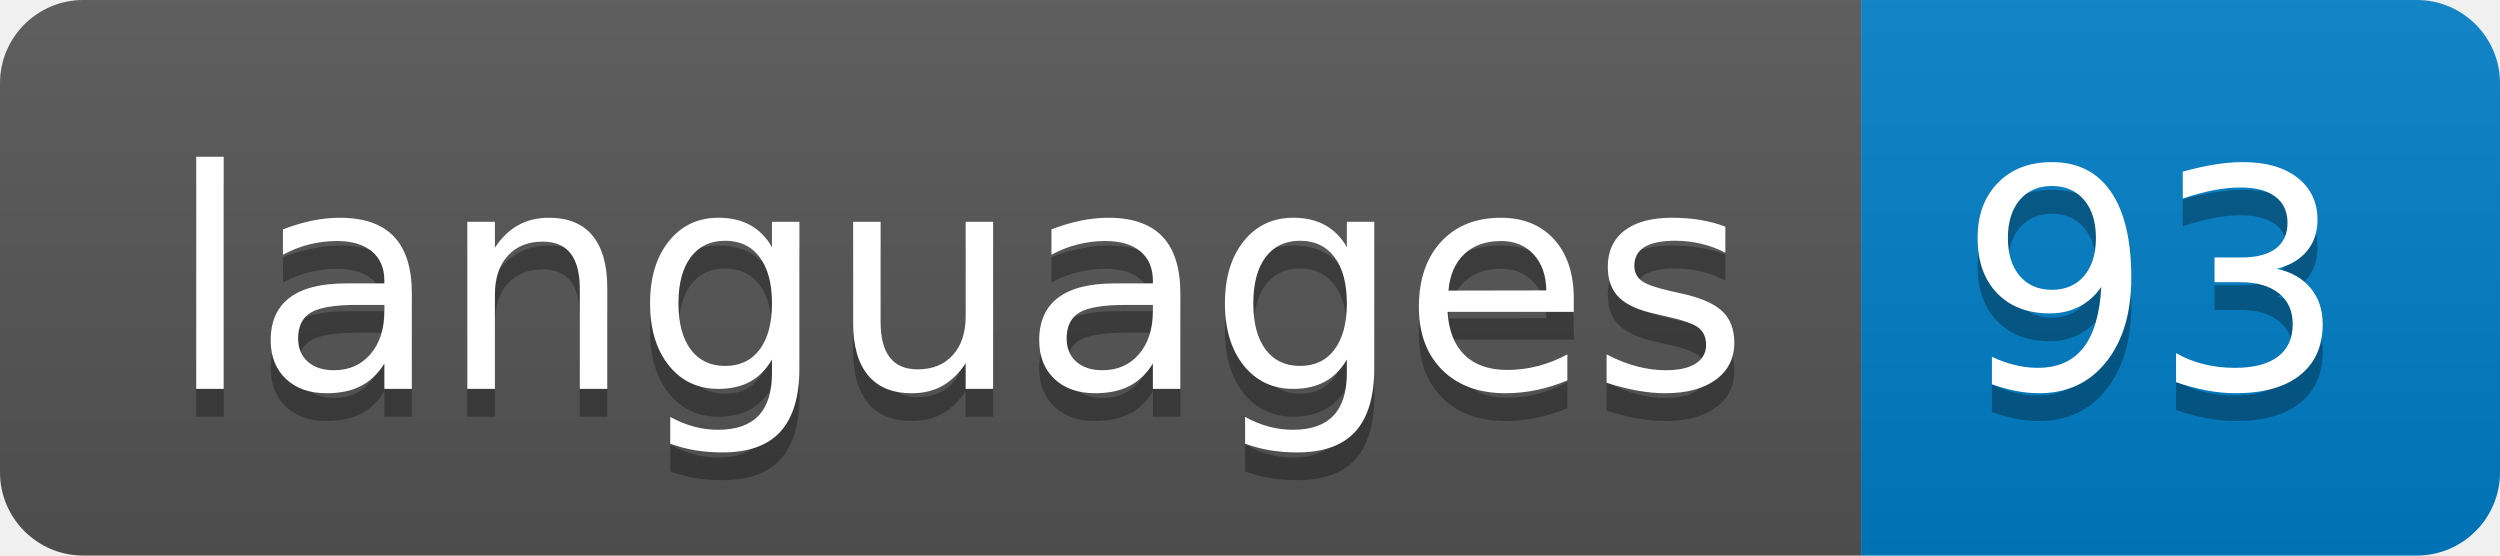
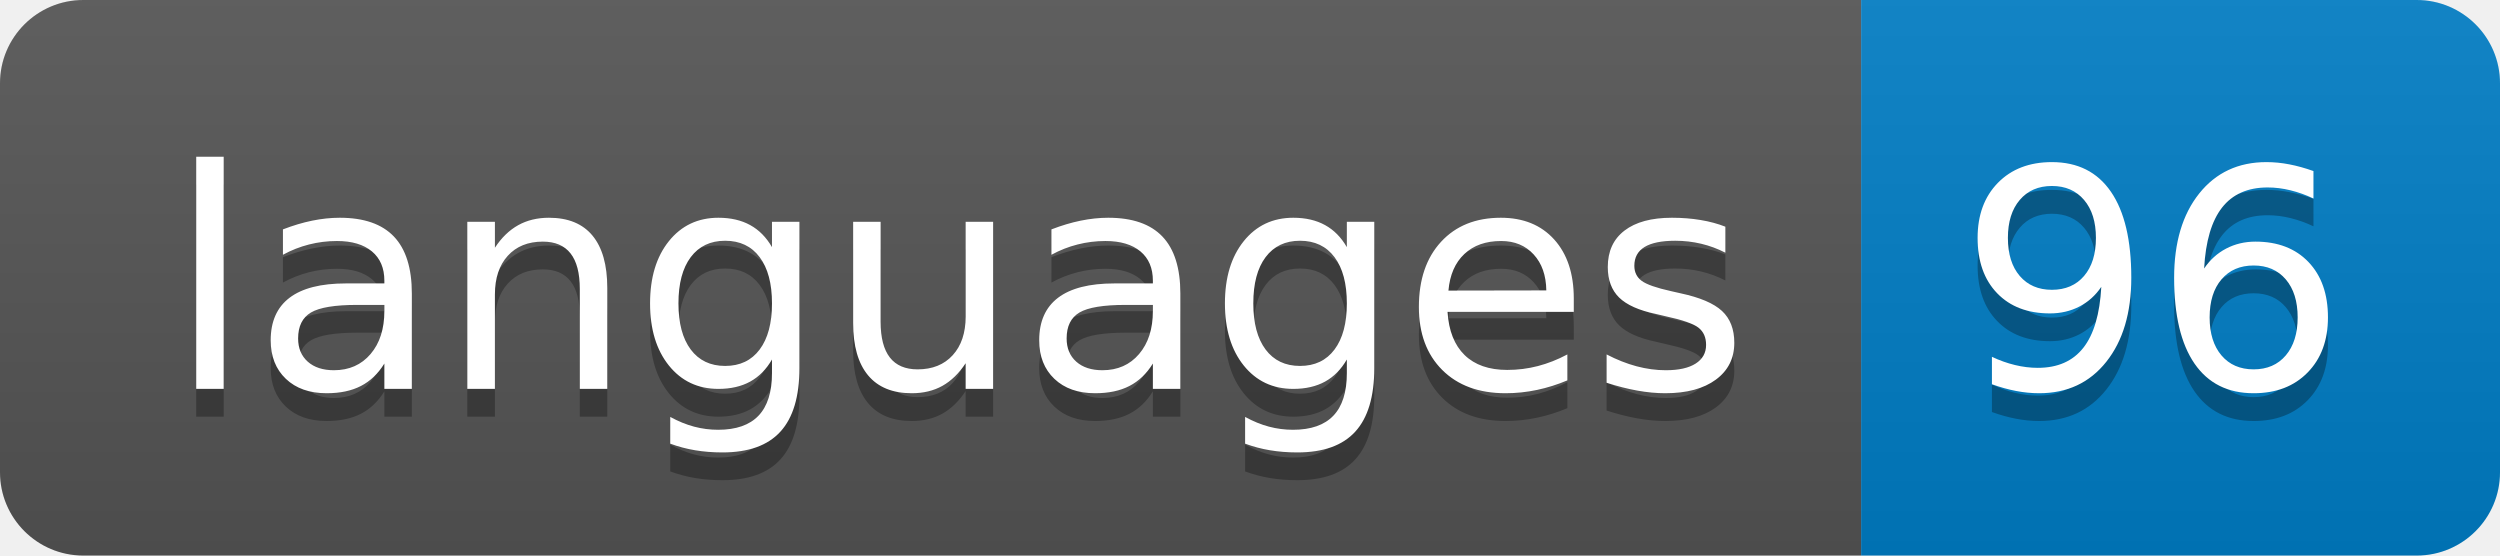
- <svg xmlns="http://www.w3.org/2000/svg" width="90" height="20" role="img" aria-label="languages: 93">
+ <svg xmlns="http://www.w3.org/2000/svg" width="90" height="20" role="img" aria-label="languages: 96">
  <linearGradient id="s" x2="0" y2="100%">
    <stop offset="0" stop-color="#bbb" stop-opacity=".1" />
    <stop offset="1" stop-opacity=".1" />
  </linearGradient>
  <clipPath id="r">
    <rect width="90" height="20" rx="3" fill="#fff" />
  </clipPath>
  <g clip-path="url(#r)">
    <rect width="67" height="20" fill="#555" />
    <rect x="67" width="23" height="20" fill="#007ec6" />
    <rect width="90" height="20" fill="url(#s)" />
  </g>
  <g fill="#fff" text-anchor="middle" font-family="Verdana,Geneva,DejaVu Sans,sans-serif" text-rendering="geometricPrecision" font-size="110">
    <text aria-hidden="true" x="345" y="150" fill="#010101" fill-opacity=".3" transform="scale(.1)" textLength="570">languages</text>
    <text x="345" y="140" transform="scale(.1)" fill="#fff" textLength="570">languages</text>
-     <text aria-hidden="true" x="775" y="150" fill="#010101" fill-opacity=".3" transform="scale(.1)" textLength="130">93</text>
-     <text x="775" y="140" transform="scale(.1)" fill="#fff" textLength="130">93</text>
+     <text aria-hidden="true" x="775" y="150" fill="#010101" fill-opacity=".3" transform="scale(.1)" textLength="130">96</text>
+     <text x="775" y="140" transform="scale(.1)" fill="#fff" textLength="130">96</text>
  </g>
</svg>
